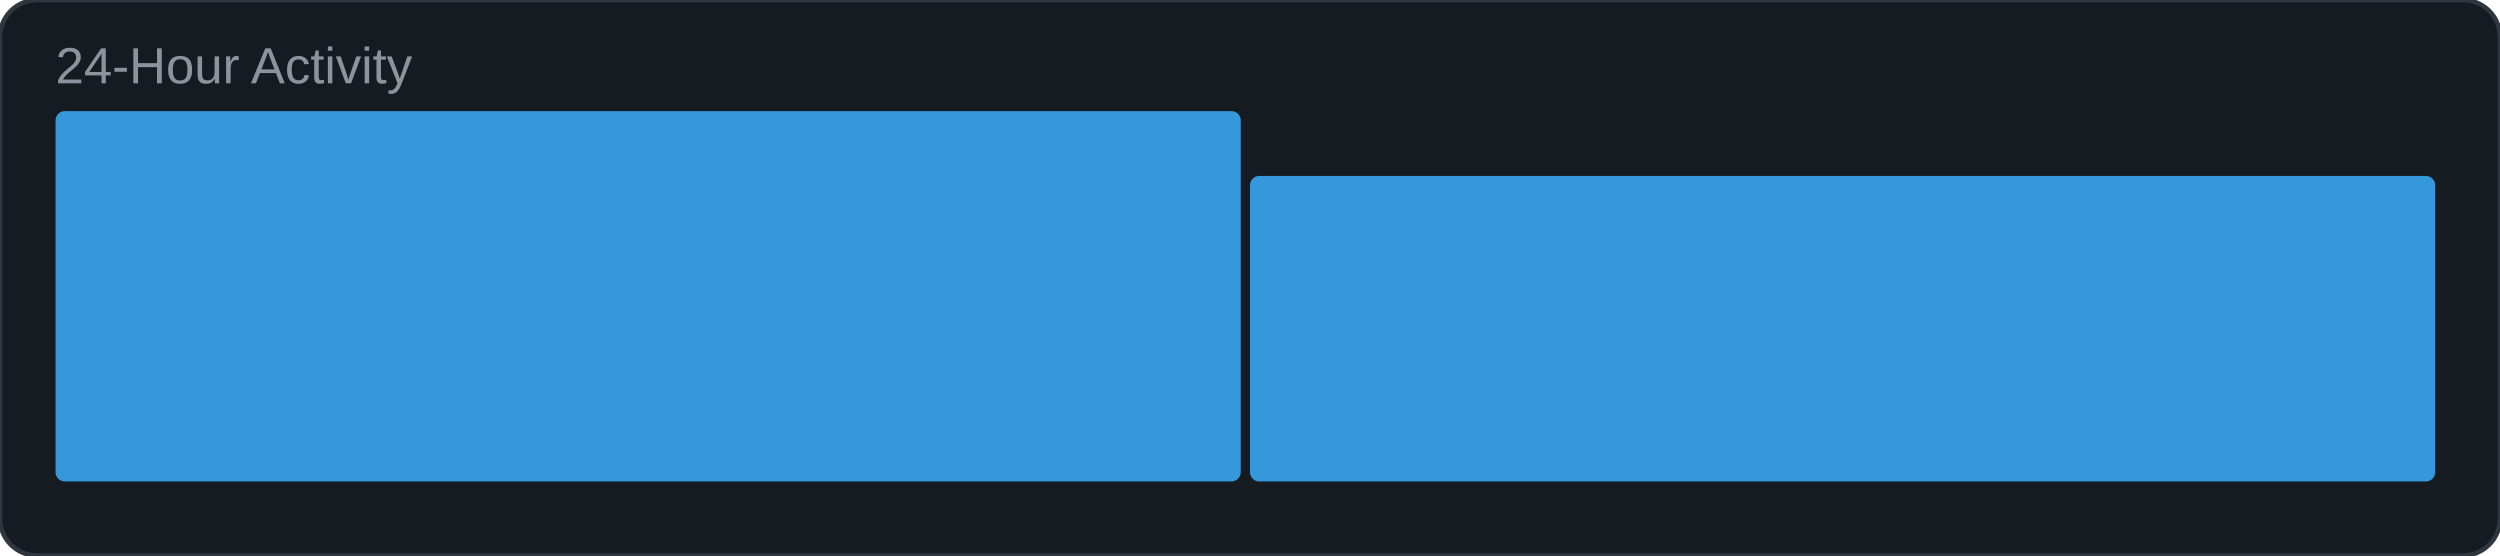
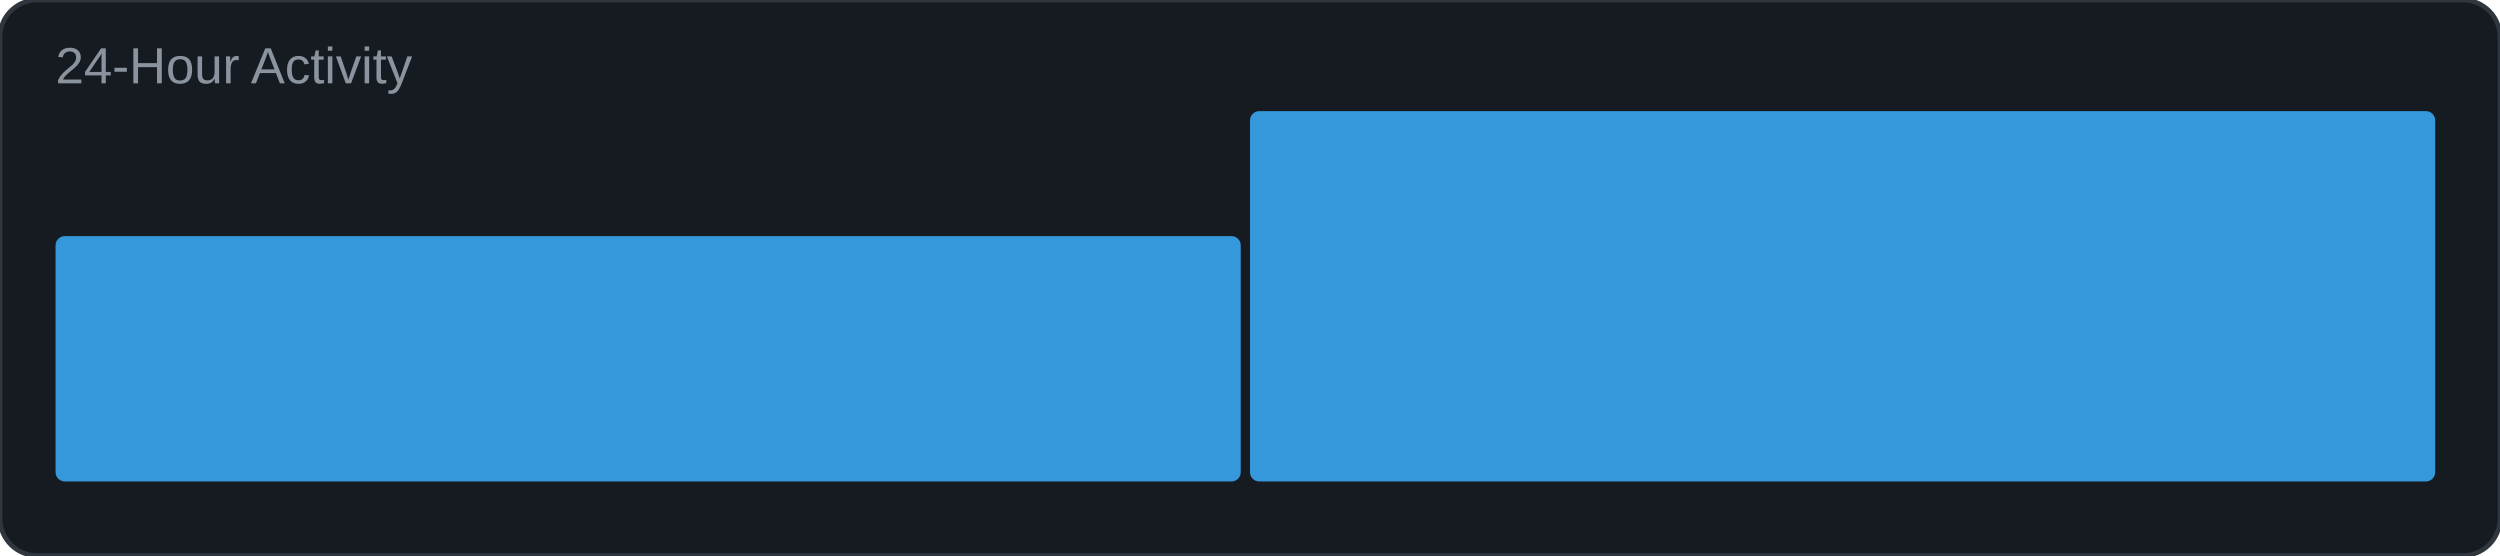
<svg xmlns="http://www.w3.org/2000/svg" width="540" height="120" viewBox="0 0 540 120">
  <rect width="540" height="120" rx="8" fill="#161b22" />
  <rect width="540" height="120" rx="8" fill="none" stroke="#30363d" stroke-width="1" />
  <text x="12" y="18" font-family="Arial, sans-serif" font-size="11" fill="#8b949e">24-Hour Activity</text>
-   <rect x="12" y="24" width="256.0" height="80" rx="2" fill="#3498db" />
-   <rect x="270" y="38" width="256.0" height="66" rx="2" fill="#3498db" />
+   <rect x="12" y="51" width="256.0" height="53" rx="2" fill="#3498db" />
+   <rect x="270" y="24" width="256.0" height="80" rx="2" fill="#3498db" />
</svg>
